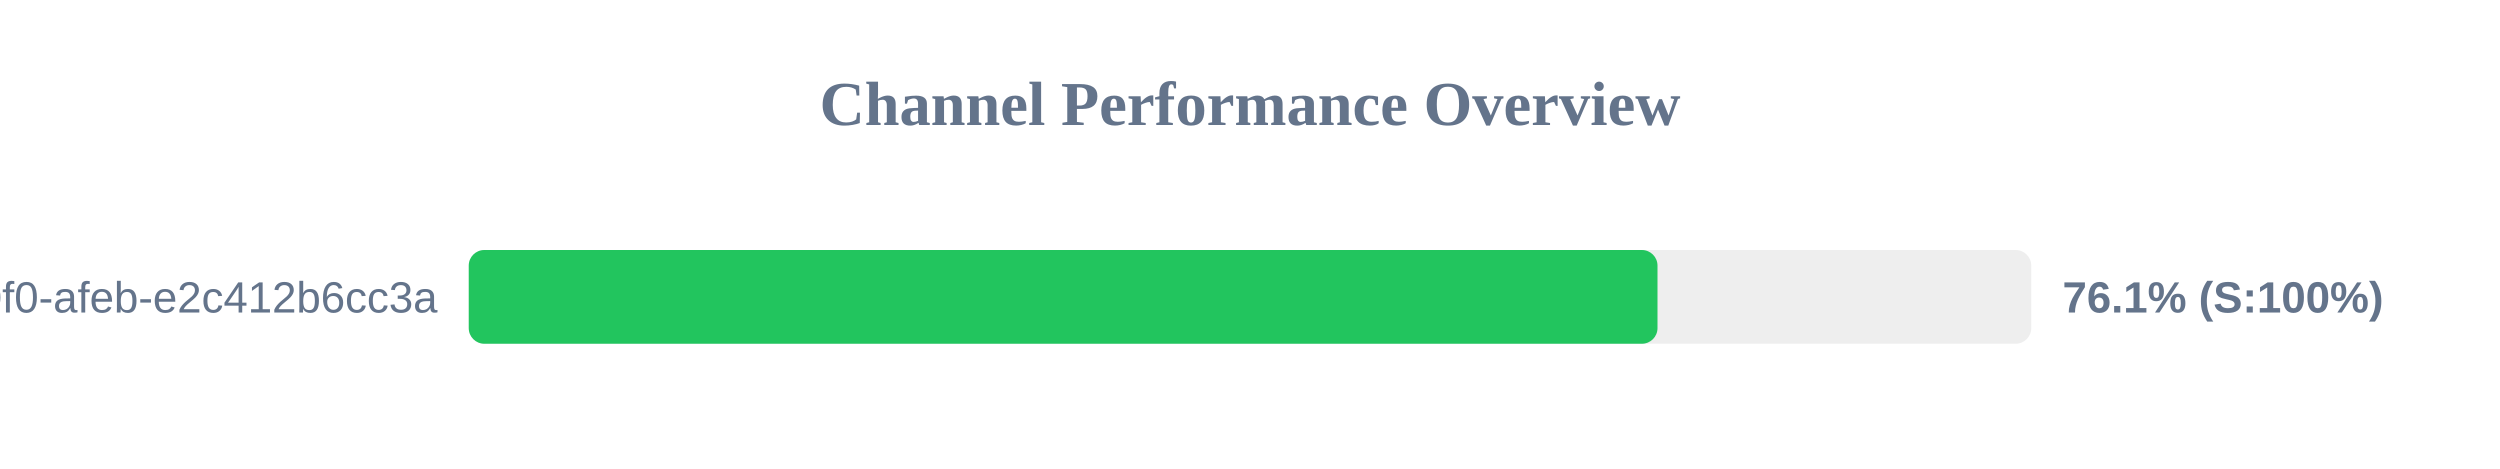
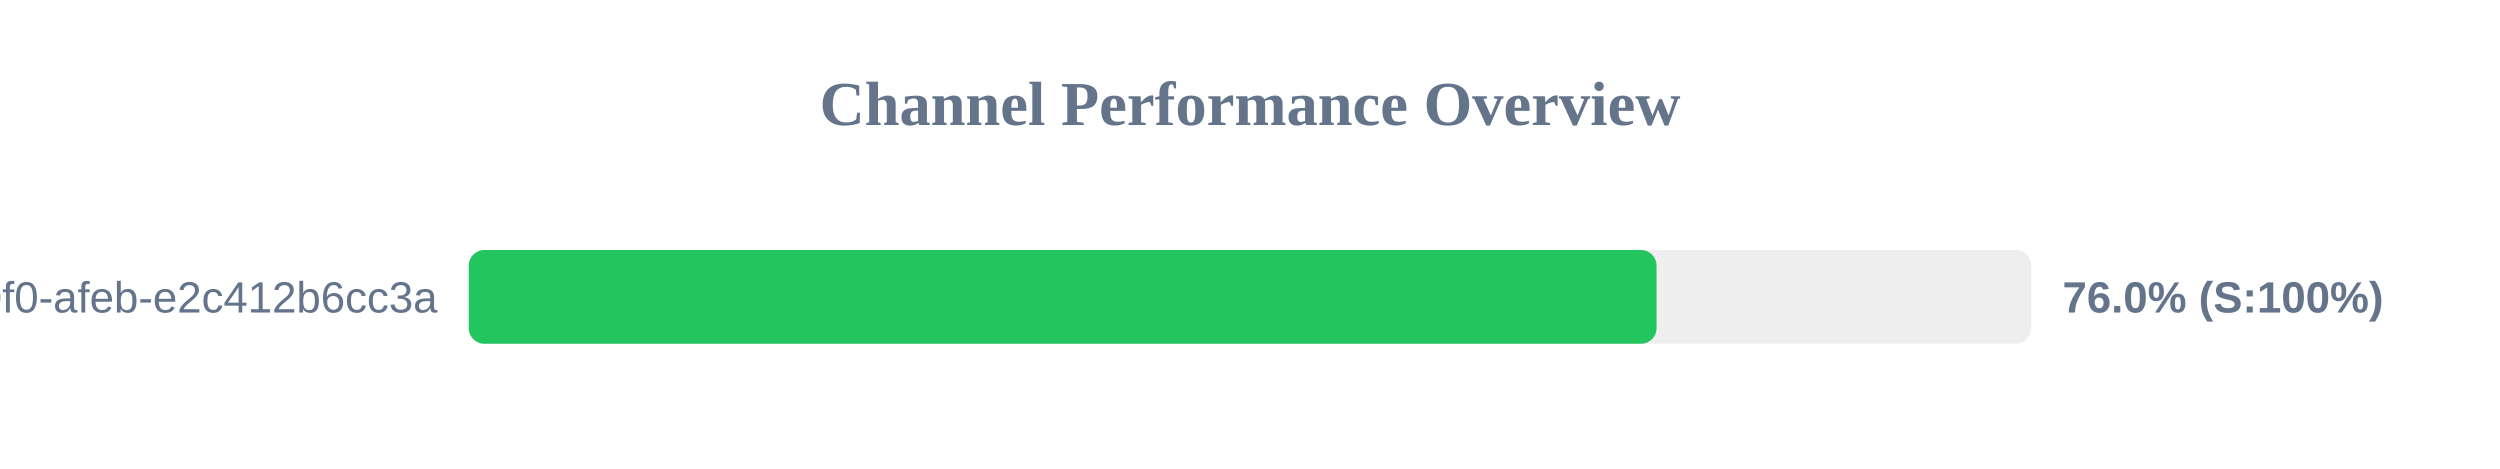
<svg xmlns="http://www.w3.org/2000/svg" width="800" height="150" version="1.1">
  <style>
        .row { font: 14px Arial; fill: #64748b; }
        .score { font: bold 14px Arial; fill: #64748b; }
    </style>
  <text x="400" y="40" text-anchor="middle" font-size="20px" font-weight="bold" fill="#64748b">Channel Performance Overview</text>
  <rect x="150" y="80" width="500" height="30" fill="#eee" rx="5" />
-   <rect x="150" y="80" width="380.4" height="30" fill="#22c55e" rx="5" />
+   <rect x="150" y="80" width="380.1" height="30" fill="#22c55e" rx="5" />
  <text x="140" y="100" text-anchor="end" class="row">?uuid=c6e02cd8-ce11-40f0-afeb-e2c412b6cc3a</text>
-   <text x="660" y="100" text-anchor="start" class="score">76.1% (S:100%)</text>
+   <text x="660" y="100" text-anchor="start" class="score">76.0% (S:100%)</text>
</svg>
